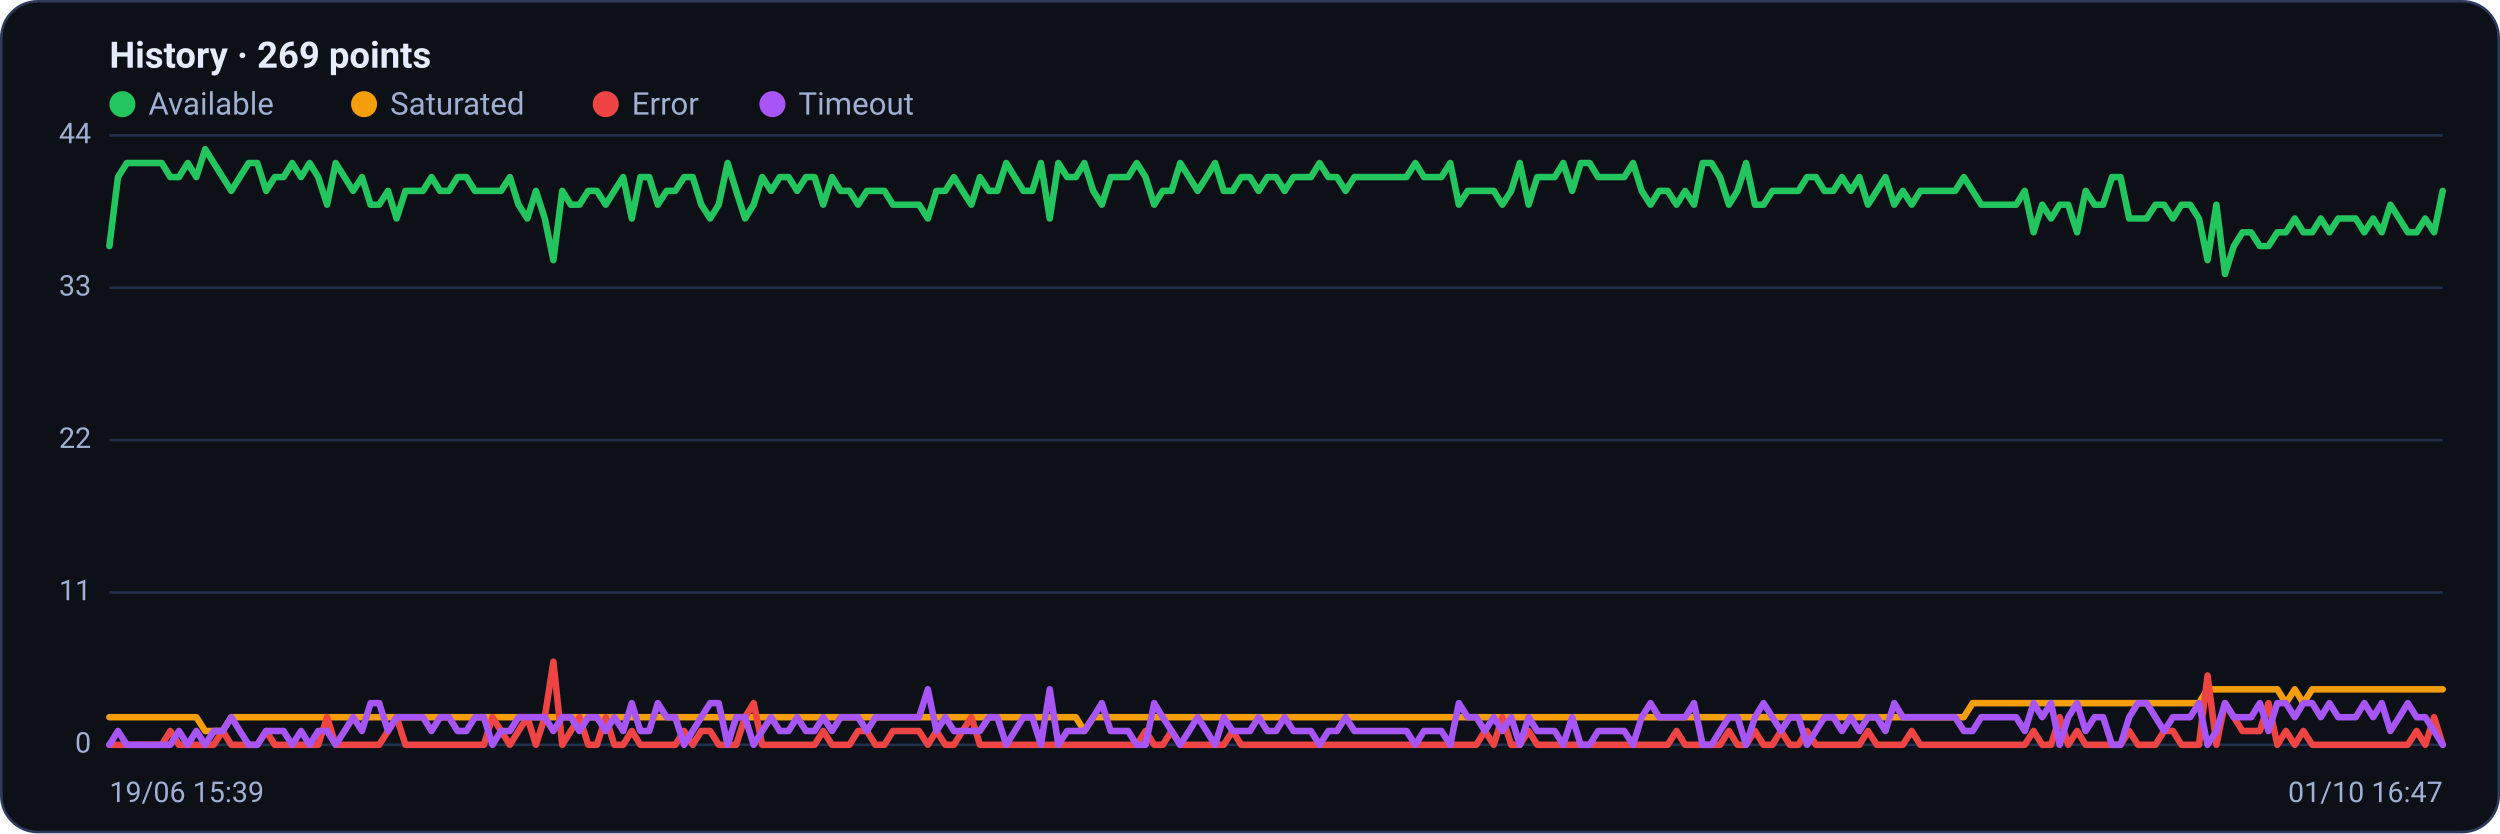
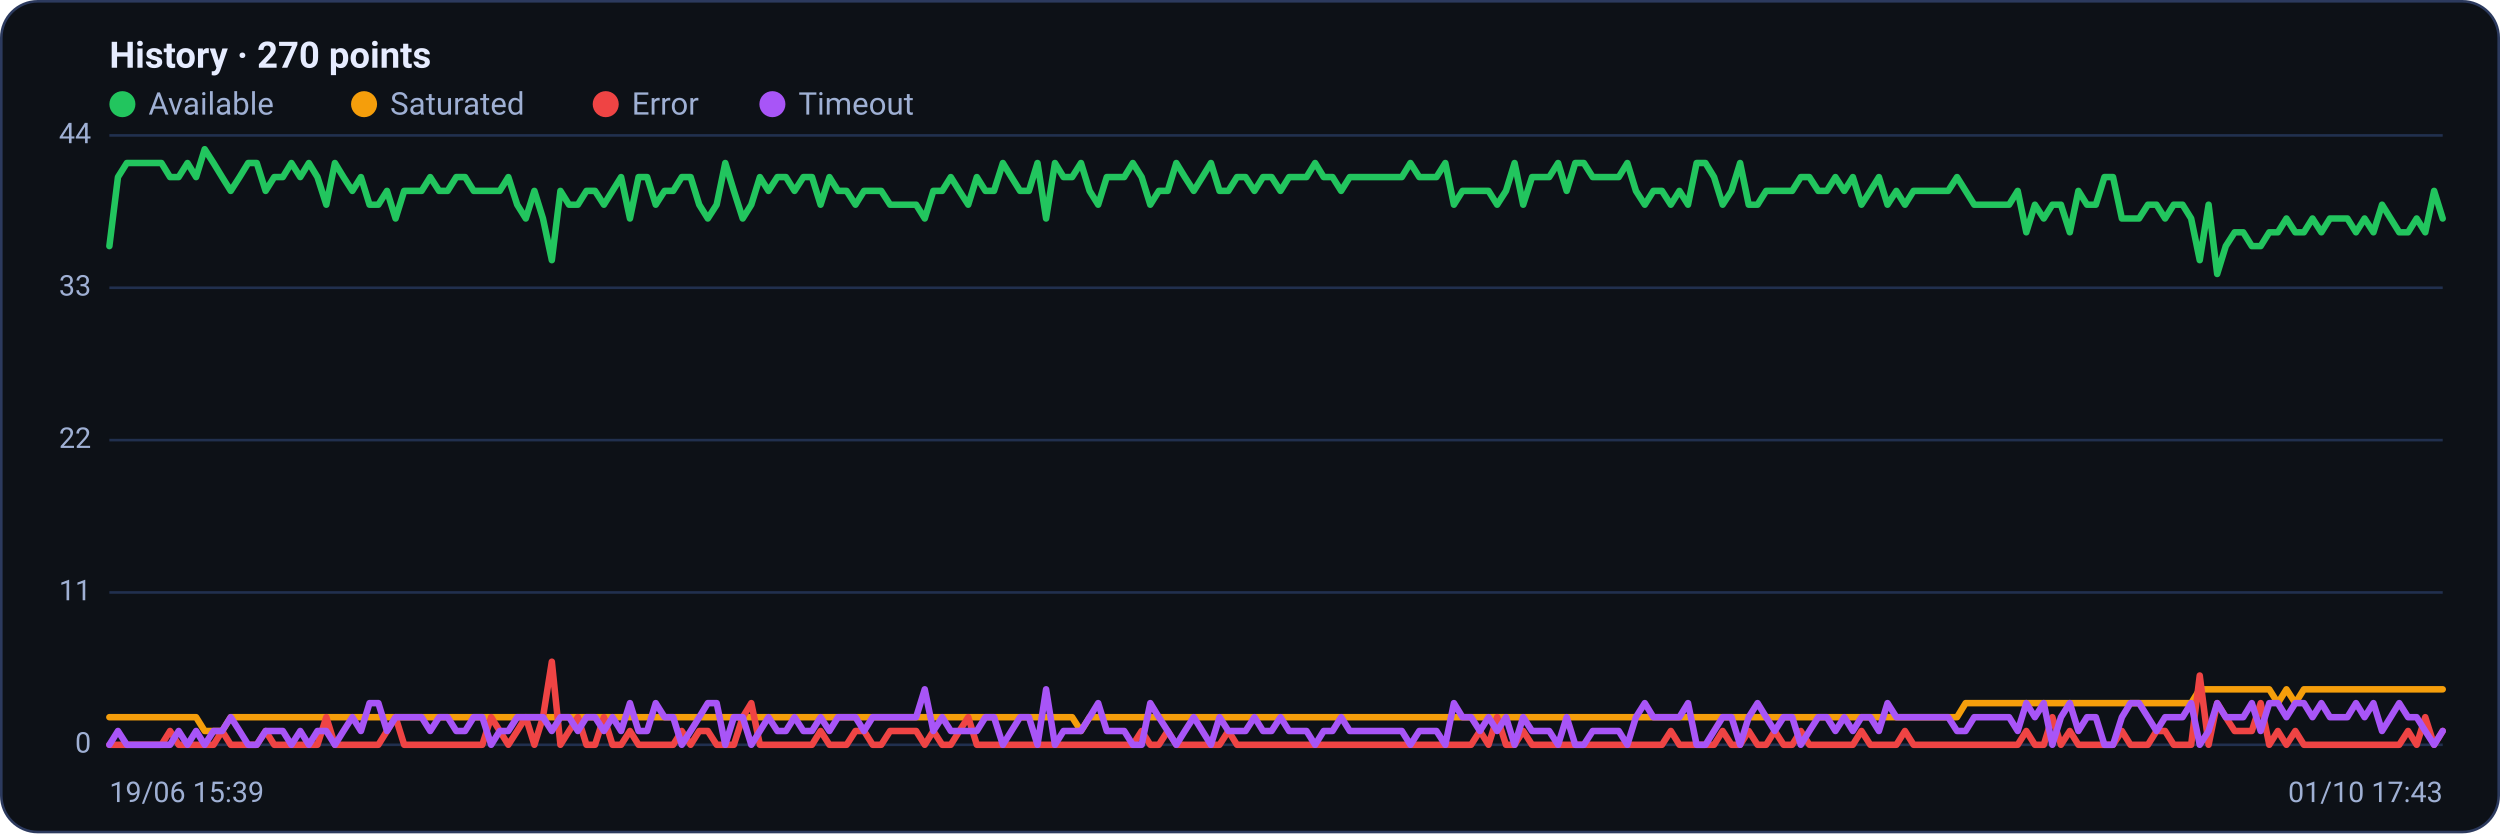
<svg xmlns="http://www.w3.org/2000/svg" viewBox="0 0 960 320" width="960" height="320" font-family="Segoe UI, system-ui, -apple-system, Roboto, Helvetica, Arial, sans-serif" role="img" aria-label="Availability history per region">
  <rect x="0.5" y="0.5" width="959" height="319" rx="14" fill="#0d1117" stroke="#2c3a5e" />
-   <text x="42" y="26" font-size="14" font-weight="600" fill="#e6ecff">History · 269 points</text>
+   <text x="42" y="26" font-size="14" font-weight="600" fill="#e6ecff">History · 270 points</text>
  <circle cx="47" cy="40" r="5" fill="#22c55e" />
  <text x="57" y="44" font-size="12" fill="#9fb0d4">Available</text>
  <circle cx="139.8" cy="40" r="5" fill="#f59e0b" />
  <text x="149.8" y="44" font-size="12" fill="#9fb0d4">Saturated</text>
  <circle cx="232.6" cy="40" r="5" fill="#ef4444" />
  <text x="242.6" y="44" font-size="12" fill="#9fb0d4">Error</text>
  <circle cx="296.6" cy="40" r="5" fill="#a855f7" />
  <text x="306.6" y="44" font-size="12" fill="#9fb0d4">Timeout</text>
  <line x1="42" y1="286.0" x2="938" y2="286.0" stroke="#21304f" stroke-width="1" />
  <text x="35" y="289.0" text-anchor="end" font-size="11" fill="#9fb0d4">0</text>
  <line x1="42" y1="227.5" x2="938" y2="227.5" stroke="#21304f" stroke-width="1" />
  <text x="35" y="230.5" text-anchor="end" font-size="11" fill="#9fb0d4">11</text>
  <line x1="42" y1="169.0" x2="938" y2="169.0" stroke="#21304f" stroke-width="1" />
  <text x="35" y="172.0" text-anchor="end" font-size="11" fill="#9fb0d4">22</text>
  <line x1="42" y1="110.5" x2="938" y2="110.5" stroke="#21304f" stroke-width="1" />
  <text x="35" y="113.5" text-anchor="end" font-size="11" fill="#9fb0d4">33</text>
  <line x1="42" y1="52.0" x2="938" y2="52.0" stroke="#21304f" stroke-width="1" />
  <text x="35" y="55.0" text-anchor="end" font-size="11" fill="#9fb0d4">44</text>
-   <polyline fill="none" stroke="#22c55e" stroke-width="2.5" stroke-linejoin="round" stroke-linecap="round" points="42.0,94.5 45.3,68.0 48.7,62.6 52.0,62.6 55.4,62.6 58.7,62.6 62.1,62.6 65.4,68.0 68.7,68.0 72.1,62.6 75.4,68.0 78.8,57.3 82.1,62.6 85.5,68.0 88.8,73.3 92.1,68.0 95.5,62.6 98.8,62.6 102.2,73.3 105.5,68.0 108.9,68.0 112.2,62.6 115.6,68.0 118.9,62.6 122.2,68.0 125.6,78.6 128.9,62.6 132.3,68.0 135.6,73.3 139.0,68.0 142.3,78.6 145.6,78.6 149.0,73.3 152.3,83.9 155.7,73.3 159.0,73.3 162.4,73.3 165.7,68.0 169.0,73.3 172.4,73.3 175.7,68.0 179.1,68.0 182.4,73.3 185.8,73.3 189.1,73.3 192.4,73.3 195.8,68.0 199.1,78.6 202.5,83.9 205.8,73.3 209.2,83.9 212.5,99.9 215.9,73.3 219.2,78.6 222.5,78.6 225.9,73.3 229.2,73.3 232.6,78.6 235.9,73.3 239.3,68.0 242.6,83.9 245.9,68.0 249.3,68.0 252.6,78.6 256.0,73.3 259.3,73.3 262.7,68.0 266.0,68.0 269.3,78.6 272.7,83.9 276.0,78.6 279.4,62.6 282.7,73.3 286.1,83.9 289.4,78.6 292.7,68.0 296.1,73.3 299.4,68.0 302.8,68.0 306.1,73.3 309.5,68.0 312.8,68.0 316.1,78.6 319.5,68.0 322.8,73.3 326.2,73.3 329.5,78.6 332.9,73.3 336.2,73.3 339.6,73.3 342.9,78.6 346.2,78.6 349.6,78.6 352.9,78.6 356.3,83.9 359.6,73.3 363.0,73.3 366.3,68.0 369.6,73.3 373.0,78.6 376.3,68.0 379.7,73.3 383.0,73.3 386.4,62.6 389.7,68.0 393.0,73.3 396.4,73.3 399.7,62.6 403.1,83.9 406.4,62.6 409.8,68.0 413.1,68.0 416.4,62.6 419.8,73.3 423.1,78.6 426.5,68.0 429.8,68.0 433.2,68.0 436.5,62.6 439.9,68.0 443.2,78.6 446.5,73.3 449.9,73.3 453.2,62.6 456.6,68.0 459.9,73.3 463.3,68.0 466.6,62.6 469.9,73.3 473.3,73.3 476.6,68.0 480.0,68.0 483.3,73.3 486.7,68.0 490.0,68.0 493.3,73.3 496.7,68.0 500.0,68.0 503.4,68.0 506.7,62.6 510.1,68.0 513.4,68.0 516.7,73.3 520.1,68.0 523.4,68.0 526.8,68.0 530.1,68.0 533.5,68.0 536.8,68.0 540.1,68.0 543.5,62.6 546.8,68.0 550.2,68.0 553.5,68.0 556.9,62.6 560.2,78.6 563.6,73.3 566.9,73.3 570.2,73.3 573.6,73.3 576.9,78.6 580.3,73.3 583.6,62.6 587.0,78.6 590.3,68.0 593.6,68.0 597.0,68.0 600.3,62.6 603.7,73.3 607.0,62.6 610.4,62.6 613.7,68.0 617.0,68.0 620.4,68.0 623.7,68.0 627.1,62.6 630.4,73.3 633.8,78.6 637.1,73.3 640.4,73.3 643.8,78.6 647.1,73.3 650.5,78.6 653.8,62.6 657.2,62.6 660.5,68.0 663.9,78.6 667.2,73.3 670.5,62.6 673.9,78.6 677.2,78.6 680.6,73.3 683.9,73.3 687.3,73.3 690.6,73.3 693.9,68.0 697.3,68.0 700.6,73.3 704.0,73.3 707.3,68.0 710.7,73.3 714.0,68.0 717.3,78.6 720.7,73.3 724.0,68.0 727.4,78.6 730.7,73.3 734.1,78.6 737.4,73.3 740.7,73.3 744.1,73.3 747.4,73.3 750.8,73.3 754.1,68.0 757.5,73.3 760.8,78.6 764.1,78.6 767.5,78.6 770.8,78.6 774.2,78.6 777.5,73.3 780.9,89.2 784.2,78.6 787.6,83.9 790.9,78.6 794.2,78.6 797.6,89.2 800.9,73.3 804.3,78.6 807.6,78.6 811.0,68.0 814.3,68.0 817.6,83.9 821.0,83.9 824.3,83.9 827.7,78.6 831.0,78.6 834.4,83.9 837.7,78.6 841.0,78.6 844.4,83.9 847.7,99.9 851.1,78.6 854.4,105.2 857.8,94.5 861.1,89.2 864.4,89.2 867.8,94.5 871.1,94.5 874.5,89.2 877.8,89.2 881.2,83.9 884.5,89.2 887.9,89.2 891.2,83.9 894.5,89.2 897.9,83.9 901.2,83.9 904.6,83.9 907.9,89.2 911.3,83.9 914.6,89.2 917.9,78.6 921.3,83.9 924.6,89.2 928.0,89.2 931.3,83.9 934.7,89.2 938.0,73.3" />
-   <polyline fill="none" stroke="#f59e0b" stroke-width="2.5" stroke-linejoin="round" stroke-linecap="round" points="42.0,275.4 45.3,275.4 48.7,275.4 52.0,275.4 55.4,275.4 58.7,275.4 62.1,275.4 65.4,275.4 68.7,275.4 72.1,275.4 75.4,275.4 78.8,280.7 82.1,280.7 85.5,280.7 88.8,275.4 92.1,275.4 95.5,275.4 98.8,275.4 102.2,275.4 105.5,275.4 108.9,275.4 112.2,275.4 115.6,275.4 118.9,275.4 122.2,275.4 125.6,275.4 128.9,275.4 132.3,275.4 135.6,275.4 139.0,275.4 142.3,275.4 145.6,275.4 149.0,275.4 152.3,275.4 155.7,275.4 159.0,275.4 162.4,275.4 165.7,275.4 169.0,275.4 172.4,275.4 175.7,275.4 179.1,275.4 182.4,275.4 185.8,275.4 189.1,275.4 192.4,275.4 195.8,275.4 199.1,275.4 202.5,275.4 205.8,275.4 209.2,275.4 212.5,275.4 215.9,275.4 219.2,275.4 222.5,275.4 225.9,275.4 229.2,275.4 232.6,275.4 235.9,275.4 239.3,275.4 242.6,275.4 245.9,275.4 249.3,275.4 252.6,275.4 256.0,275.4 259.3,275.4 262.7,275.4 266.0,275.4 269.3,275.4 272.7,275.4 276.0,275.4 279.4,275.4 282.7,275.4 286.1,275.4 289.4,275.4 292.7,275.4 296.1,275.4 299.4,275.4 302.8,275.4 306.1,275.4 309.5,275.4 312.8,275.4 316.1,275.4 319.5,275.4 322.8,275.4 326.2,275.4 329.5,275.4 332.9,275.4 336.2,275.4 339.6,275.4 342.9,275.4 346.2,275.4 349.6,275.4 352.9,275.4 356.3,275.4 359.6,275.4 363.0,275.4 366.3,275.4 369.6,275.4 373.0,275.4 376.3,275.4 379.7,275.4 383.0,275.4 386.4,275.4 389.7,275.4 393.0,275.4 396.4,275.4 399.7,275.4 403.1,275.4 406.4,275.4 409.8,275.4 413.1,275.4 416.4,280.7 419.8,275.4 423.1,275.4 426.5,275.4 429.8,275.4 433.2,275.4 436.5,275.4 439.9,275.4 443.2,275.4 446.5,275.4 449.9,275.4 453.2,275.4 456.6,275.4 459.9,275.4 463.3,275.4 466.6,275.4 469.9,275.4 473.3,275.4 476.6,275.4 480.0,275.4 483.3,275.4 486.7,275.4 490.0,275.4 493.3,275.4 496.7,275.4 500.0,275.4 503.4,275.4 506.7,275.4 510.1,275.4 513.4,275.4 516.7,275.4 520.1,275.4 523.4,275.4 526.8,275.4 530.1,275.4 533.5,275.4 536.8,275.4 540.1,275.4 543.5,275.4 546.8,275.4 550.2,275.4 553.5,275.4 556.9,275.4 560.2,275.4 563.6,275.4 566.9,275.4 570.2,275.4 573.6,275.4 576.9,275.4 580.3,275.4 583.6,275.4 587.0,275.4 590.3,275.4 593.6,275.4 597.0,275.4 600.3,275.4 603.7,275.4 607.0,275.4 610.4,275.4 613.7,275.4 617.0,275.4 620.4,275.4 623.7,275.4 627.1,275.4 630.4,275.4 633.8,275.4 637.1,275.4 640.4,275.4 643.8,275.4 647.1,275.4 650.5,275.4 653.8,275.4 657.2,275.4 660.5,275.4 663.9,275.4 667.2,275.4 670.5,275.4 673.9,275.4 677.2,275.4 680.6,275.4 683.9,275.4 687.3,275.4 690.6,275.4 693.9,275.4 697.3,275.4 700.6,275.4 704.0,275.4 707.3,275.4 710.7,275.4 714.0,275.4 717.3,275.4 720.7,275.4 724.0,275.4 727.4,275.4 730.7,275.4 734.1,275.4 737.4,275.4 740.7,275.4 744.1,275.4 747.4,275.4 750.8,275.4 754.1,275.4 757.5,270.0 760.8,270.0 764.1,270.0 767.5,270.0 770.8,270.0 774.2,270.0 777.5,270.0 780.9,270.0 784.2,270.0 787.6,270.0 790.9,270.0 794.2,270.0 797.6,270.0 800.9,270.0 804.3,270.0 807.6,270.0 811.0,270.0 814.3,270.0 817.6,270.0 821.0,270.0 824.3,270.0 827.7,270.0 831.0,270.0 834.4,270.0 837.7,270.0 841.0,270.0 844.4,270.0 847.7,264.7 851.1,264.7 854.4,264.7 857.8,264.7 861.1,264.7 864.4,264.7 867.8,264.7 871.1,264.7 874.5,264.7 877.8,270.0 881.2,264.7 884.5,270.0 887.9,264.7 891.2,264.7 894.5,264.7 897.9,264.7 901.2,264.7 904.6,264.7 907.9,264.7 911.3,264.7 914.6,264.7 917.9,264.7 921.3,264.7 924.6,264.7 928.0,264.7 931.3,264.7 934.7,264.7 938.0,264.7" />
-   <polyline fill="none" stroke="#ef4444" stroke-width="2.5" stroke-linejoin="round" stroke-linecap="round" points="42.0,286.0 45.3,286.0 48.7,286.0 52.0,286.0 55.4,286.0 58.7,286.0 62.1,286.0 65.4,280.7 68.7,286.0 72.1,286.0 75.4,286.0 78.8,286.0 82.1,286.0 85.5,280.7 88.8,286.0 92.1,286.0 95.5,286.0 98.8,286.0 102.2,280.7 105.5,286.0 108.9,286.0 112.2,286.0 115.6,286.0 118.9,286.0 122.2,286.0 125.6,275.4 128.9,286.0 132.3,286.0 135.6,286.0 139.0,286.0 142.3,286.0 145.6,286.0 149.0,280.7 152.3,275.4 155.7,286.0 159.0,286.0 162.4,286.0 165.7,286.0 169.0,286.0 172.4,286.0 175.7,286.0 179.1,286.0 182.4,286.0 185.8,286.0 189.1,275.4 192.4,280.7 195.8,286.0 199.1,280.7 202.5,275.4 205.8,286.0 209.2,275.4 212.5,254.1 215.9,286.0 219.2,280.7 222.5,275.4 225.9,286.0 229.2,286.0 232.6,275.4 235.9,286.0 239.3,286.0 242.6,280.7 245.9,286.0 249.3,286.0 252.6,286.0 256.0,286.0 259.3,286.0 262.7,280.7 266.0,286.0 269.3,280.7 272.7,280.7 276.0,286.0 279.4,286.0 282.7,286.0 286.1,275.4 289.4,270.0 292.7,286.0 296.1,286.0 299.4,286.0 302.8,286.0 306.1,286.0 309.5,286.0 312.8,286.0 316.1,280.7 319.5,286.0 322.8,286.0 326.2,286.0 329.5,280.7 332.9,280.7 336.2,286.0 339.6,286.0 342.9,280.7 346.2,280.7 349.6,280.7 352.9,280.7 356.3,286.0 359.6,280.7 363.0,286.0 366.3,286.0 369.6,280.7 373.0,275.4 376.3,286.0 379.7,286.0 383.0,286.0 386.4,286.0 389.7,286.0 393.0,286.0 396.4,286.0 399.7,286.0 403.1,286.0 406.4,286.0 409.8,286.0 413.1,286.0 416.4,286.0 419.8,286.0 423.1,286.0 426.5,286.0 429.8,286.0 433.2,286.0 436.5,286.0 439.9,280.7 443.2,286.0 446.5,286.0 449.9,280.7 453.2,286.0 456.6,286.0 459.9,286.0 463.3,286.0 466.6,286.0 469.9,286.0 473.3,280.7 476.6,286.0 480.0,286.0 483.3,286.0 486.7,286.0 490.0,286.0 493.3,286.0 496.7,286.0 500.0,286.0 503.4,286.0 506.7,286.0 510.1,286.0 513.4,286.0 516.7,286.0 520.1,286.0 523.4,286.0 526.8,286.0 530.1,286.0 533.5,286.0 536.8,286.0 540.1,286.0 543.5,286.0 546.8,286.0 550.2,286.0 553.5,286.0 556.9,286.0 560.2,286.0 563.6,286.0 566.9,286.0 570.2,280.7 573.6,286.0 576.9,275.4 580.3,286.0 583.6,286.0 587.0,280.7 590.3,286.0 593.6,286.0 597.0,286.0 600.3,286.0 603.7,286.0 607.0,286.0 610.4,286.0 613.7,286.0 617.0,286.0 620.4,286.0 623.7,286.0 627.1,286.0 630.4,286.0 633.8,286.0 637.1,286.0 640.4,286.0 643.8,280.7 647.1,286.0 650.5,286.0 653.8,286.0 657.2,286.0 660.5,286.0 663.9,280.7 667.2,286.0 670.5,286.0 673.9,280.7 677.2,286.0 680.6,286.0 683.9,280.7 687.3,286.0 690.6,286.0 693.9,280.7 697.3,286.0 700.6,286.0 704.0,286.0 707.3,286.0 710.7,286.0 714.0,286.0 717.3,280.7 720.7,286.0 724.0,286.0 727.4,286.0 730.7,286.0 734.1,280.7 737.4,286.0 740.7,286.0 744.1,286.0 747.4,286.0 750.8,286.0 754.1,286.0 757.5,286.0 760.8,286.0 764.1,286.0 767.5,286.0 770.8,286.0 774.2,286.0 777.5,286.0 780.9,280.7 784.2,286.0 787.6,286.0 790.9,275.4 794.2,286.0 797.6,280.7 800.9,286.0 804.3,286.0 807.6,286.0 811.0,286.0 814.3,286.0 817.6,280.7 821.0,286.0 824.3,286.0 827.7,286.0 831.0,280.7 834.4,280.7 837.7,286.0 841.0,286.0 844.4,286.0 847.7,259.4 851.1,286.0 854.4,270.0 857.8,275.4 861.1,280.7 864.4,280.7 867.8,280.7 871.1,270.0 874.5,286.0 877.8,280.7 881.2,286.0 884.5,280.7 887.9,286.0 891.2,286.0 894.5,286.0 897.9,286.0 901.2,286.0 904.6,286.0 907.9,286.0 911.3,286.0 914.6,286.0 917.9,286.0 921.3,286.0 924.6,286.0 928.0,280.7 931.3,286.0 934.7,275.4 938.0,286.0" />
-   <polyline fill="none" stroke="#a855f7" stroke-width="2.5" stroke-linejoin="round" stroke-linecap="round" points="42.0,286.0 45.3,280.7 48.7,286.0 52.0,286.0 55.4,286.0 58.7,286.0 62.1,286.0 65.4,286.0 68.7,280.7 72.1,286.0 75.4,280.7 78.8,286.0 82.1,280.7 85.5,280.7 88.8,275.4 92.1,280.7 95.5,286.0 98.8,286.0 102.2,280.7 105.5,280.7 108.9,280.7 112.2,286.0 115.6,280.7 118.9,286.0 122.2,280.7 125.6,280.7 128.9,286.0 132.3,280.7 135.6,275.4 139.0,280.7 142.3,270.0 145.6,270.0 149.0,280.7 152.3,275.4 155.7,275.4 159.0,275.4 162.4,275.4 165.7,280.7 169.0,275.4 172.4,275.4 175.7,280.7 179.1,280.7 182.4,275.4 185.8,275.4 189.1,286.0 192.4,280.7 195.8,280.7 199.1,275.4 202.5,275.4 205.8,275.4 209.2,275.4 212.5,280.7 215.9,275.4 219.2,275.4 222.5,280.7 225.9,275.4 229.2,275.4 232.6,280.7 235.9,275.4 239.3,280.7 242.6,270.0 245.9,280.7 249.3,280.7 252.6,270.0 256.0,275.4 259.3,275.4 262.7,286.0 266.0,280.7 269.3,275.4 272.7,270.0 276.0,270.0 279.4,286.0 282.7,275.4 286.1,275.4 289.4,286.0 292.7,280.7 296.1,275.4 299.4,280.7 302.8,280.7 306.1,275.4 309.5,280.7 312.8,280.7 316.1,275.4 319.5,280.7 322.8,275.4 326.2,275.4 329.5,275.4 332.9,280.7 336.2,275.4 339.6,275.4 342.9,275.4 346.2,275.4 349.6,275.4 352.9,275.4 356.3,264.7 359.6,280.7 363.0,275.4 366.3,280.7 369.6,280.7 373.0,280.7 376.3,280.7 379.7,275.4 383.0,275.4 386.4,286.0 389.7,280.7 393.0,275.4 396.4,275.4 399.7,286.0 403.1,264.7 406.4,286.0 409.8,280.7 413.1,280.7 416.4,280.7 419.8,275.4 423.1,270.0 426.5,280.7 429.8,280.7 433.2,280.7 436.5,286.0 439.9,286.0 443.2,270.0 446.5,275.4 449.9,280.7 453.2,286.0 456.6,280.7 459.9,275.4 463.3,280.7 466.6,286.0 469.9,275.4 473.3,280.7 476.6,280.7 480.0,280.7 483.3,275.4 486.7,280.7 490.0,280.7 493.3,275.4 496.7,280.7 500.0,280.7 503.4,280.7 506.7,286.0 510.1,280.7 513.4,280.7 516.7,275.4 520.1,280.7 523.4,280.7 526.8,280.7 530.1,280.7 533.5,280.7 536.8,280.7 540.1,280.7 543.5,286.0 546.8,280.7 550.2,280.7 553.5,280.7 556.9,286.0 560.2,270.0 563.6,275.4 566.9,275.4 570.2,280.7 573.6,275.4 576.9,280.7 580.3,275.4 583.6,286.0 587.0,275.4 590.3,280.7 593.6,280.7 597.0,280.7 600.3,286.0 603.7,275.4 607.0,286.0 610.4,286.0 613.7,280.7 617.0,280.7 620.4,280.7 623.7,280.7 627.1,286.0 630.4,275.4 633.8,270.0 637.1,275.4 640.4,275.4 643.8,275.4 647.1,275.4 650.5,270.0 653.8,286.0 657.2,286.0 660.5,280.7 663.9,275.4 667.2,275.4 670.5,286.0 673.9,275.4 677.2,270.0 680.6,275.4 683.9,280.7 687.3,275.4 690.6,275.4 693.9,286.0 697.3,280.7 700.6,275.4 704.0,275.4 707.3,280.7 710.7,275.4 714.0,280.7 717.3,275.4 720.7,275.4 724.0,280.7 727.4,270.0 730.7,275.4 734.1,275.4 737.4,275.4 740.7,275.4 744.1,275.4 747.4,275.4 750.8,275.4 754.1,280.7 757.5,280.7 760.8,275.4 764.1,275.4 767.5,275.4 770.8,275.4 774.2,275.4 777.5,280.7 780.9,270.0 784.2,275.4 787.6,270.0 790.9,286.0 794.2,275.4 797.6,270.0 800.9,280.7 804.3,275.4 807.6,275.4 811.0,286.0 814.3,286.0 817.6,275.4 821.0,270.0 824.3,270.0 827.7,275.4 831.0,280.7 834.4,275.4 837.7,275.4 841.0,275.4 844.4,270.0 847.7,286.0 851.1,280.7 854.4,270.0 857.8,275.4 861.1,275.4 864.4,275.4 867.8,270.0 871.1,280.7 874.5,270.0 877.8,270.0 881.2,275.4 884.5,270.0 887.9,270.0 891.2,275.4 894.5,270.0 897.9,275.4 901.2,275.4 904.6,275.4 907.9,270.0 911.3,275.4 914.6,270.0 917.9,280.7 921.3,275.4 924.6,270.0 928.0,275.4 931.3,275.4 934.7,280.7 938.0,286.0" />
+   <polyline fill="none" stroke="#22c55e" stroke-width="2.5" stroke-linejoin="round" stroke-linecap="round" points="42.0,94.5 45.3,68.0 48.7,62.6 52.0,62.6 55.3,62.6 58.7,62.6 62.0,62.6 65.3,68.0 68.6,68.0 72.0,62.6 75.3,68.0 78.6,57.3 82.0,62.6 85.3,68.0 88.6,73.3 92.0,68.0 95.3,62.6 98.6,62.6 102.0,73.3 105.3,68.0 108.6,68.0 111.9,62.6 115.3,68.0 118.6,62.6 121.9,68.0 125.3,78.6 128.6,62.6 131.9,68.0 135.3,73.3 138.6,68.0 141.9,78.6 145.3,78.6 148.6,73.3 151.9,83.9 155.2,73.3 158.6,73.3 161.9,73.3 165.2,68.0 168.6,73.3 171.9,73.3 175.2,68.0 178.6,68.0 181.9,73.3 185.2,73.3 188.6,73.3 191.9,73.3 195.2,68.0 198.6,78.6 201.9,83.9 205.2,73.3 208.5,83.9 211.9,99.9 215.2,73.3 218.5,78.6 221.9,78.6 225.2,73.3 228.5,73.3 231.9,78.6 235.2,73.3 238.5,68.0 241.9,83.9 245.2,68.0 248.5,68.0 251.8,78.6 255.2,73.3 258.5,73.3 261.8,68.0 265.2,68.0 268.5,78.6 271.8,83.9 275.2,78.6 278.5,62.6 281.8,73.3 285.2,83.9 288.5,78.6 291.8,68.0 295.1,73.3 298.5,68.0 301.8,68.0 305.1,73.3 308.5,68.0 311.8,68.0 315.1,78.6 318.5,68.0 321.8,73.3 325.1,73.3 328.5,78.6 331.8,73.3 335.1,73.3 338.4,73.3 341.8,78.6 345.1,78.6 348.4,78.6 351.8,78.6 355.1,83.9 358.4,73.3 361.8,73.3 365.1,68.0 368.4,73.3 371.8,78.6 375.1,68.0 378.4,73.3 381.7,73.3 385.1,62.6 388.4,68.0 391.7,73.3 395.1,73.3 398.4,62.6 401.7,83.9 405.1,62.6 408.4,68.0 411.7,68.0 415.1,62.6 418.4,73.3 421.7,78.6 425.0,68.0 428.4,68.0 431.7,68.0 435.0,62.6 438.4,68.0 441.7,78.6 445.0,73.3 448.4,73.3 451.7,62.6 455.0,68.0 458.4,73.3 461.7,68.0 465.0,62.6 468.3,73.3 471.7,73.3 475.0,68.0 478.3,68.0 481.7,73.3 485.0,68.0 488.3,68.0 491.7,73.3 495.0,68.0 498.3,68.0 501.7,68.0 505.0,62.6 508.3,68.0 511.7,68.0 515.0,73.3 518.3,68.0 521.6,68.0 525.0,68.0 528.3,68.0 531.6,68.0 535.0,68.0 538.3,68.0 541.6,62.6 545.0,68.0 548.3,68.0 551.6,68.0 555.0,62.6 558.3,78.6 561.6,73.3 564.9,73.3 568.3,73.3 571.6,73.3 574.9,78.6 578.3,73.3 581.6,62.6 584.9,78.6 588.3,68.0 591.6,68.0 594.9,68.0 598.3,62.6 601.6,73.3 604.9,62.6 608.2,62.6 611.6,68.0 614.9,68.0 618.2,68.0 621.6,68.0 624.9,62.6 628.2,73.3 631.6,78.6 634.9,73.3 638.2,73.3 641.6,78.6 644.9,73.3 648.2,78.6 651.5,62.6 654.9,62.6 658.2,68.0 661.5,78.6 664.9,73.3 668.2,62.6 671.5,78.6 674.9,78.6 678.2,73.3 681.5,73.3 684.9,73.3 688.2,73.3 691.5,68.0 694.8,68.0 698.2,73.3 701.5,73.3 704.8,68.0 708.2,73.3 711.5,68.0 714.8,78.6 718.2,73.3 721.5,68.0 724.8,78.6 728.2,73.3 731.5,78.6 734.8,73.3 738.1,73.3 741.5,73.3 744.8,73.3 748.1,73.3 751.5,68.0 754.8,73.3 758.1,78.6 761.5,78.6 764.8,78.6 768.1,78.6 771.5,78.6 774.8,73.3 778.1,89.2 781.4,78.6 784.8,83.9 788.1,78.6 791.4,78.6 794.8,89.2 798.1,73.3 801.4,78.6 804.8,78.6 808.1,68.0 811.4,68.0 814.8,83.9 818.1,83.9 821.4,83.9 824.8,78.6 828.1,78.6 831.4,83.9 834.7,78.6 838.1,78.6 841.4,83.9 844.7,99.9 848.1,78.6 851.4,105.2 854.7,94.5 858.1,89.2 861.4,89.2 864.7,94.5 868.1,94.5 871.4,89.2 874.7,89.2 878.0,83.9 881.4,89.2 884.7,89.2 888.0,83.9 891.4,89.2 894.7,83.9 898.0,83.9 901.4,83.9 904.7,89.2 908.0,83.9 911.4,89.2 914.7,78.6 918.0,83.9 921.3,89.2 924.7,89.2 928.0,83.9 931.3,89.2 934.7,73.3 938.0,83.9" />
+   <polyline fill="none" stroke="#f59e0b" stroke-width="2.5" stroke-linejoin="round" stroke-linecap="round" points="42.0,275.4 45.3,275.4 48.7,275.4 52.0,275.4 55.3,275.4 58.7,275.4 62.0,275.4 65.3,275.4 68.6,275.4 72.0,275.4 75.3,275.4 78.6,280.7 82.0,280.7 85.3,280.7 88.6,275.4 92.0,275.4 95.3,275.4 98.6,275.4 102.0,275.4 105.3,275.4 108.6,275.4 111.9,275.4 115.3,275.4 118.6,275.4 121.9,275.4 125.3,275.4 128.6,275.4 131.9,275.4 135.3,275.4 138.6,275.4 141.9,275.4 145.3,275.4 148.6,275.4 151.9,275.4 155.2,275.4 158.6,275.4 161.9,275.4 165.2,275.4 168.6,275.4 171.9,275.4 175.2,275.4 178.6,275.4 181.9,275.4 185.2,275.4 188.6,275.4 191.9,275.4 195.2,275.4 198.6,275.4 201.9,275.4 205.2,275.4 208.5,275.4 211.9,275.4 215.2,275.4 218.5,275.4 221.9,275.4 225.2,275.4 228.5,275.4 231.9,275.4 235.2,275.4 238.5,275.4 241.9,275.4 245.2,275.4 248.5,275.4 251.8,275.4 255.2,275.4 258.5,275.4 261.8,275.4 265.2,275.4 268.5,275.4 271.8,275.4 275.2,275.4 278.5,275.4 281.8,275.4 285.2,275.4 288.5,275.4 291.8,275.4 295.1,275.4 298.5,275.4 301.8,275.4 305.1,275.4 308.5,275.4 311.8,275.4 315.1,275.4 318.5,275.4 321.8,275.4 325.1,275.4 328.5,275.4 331.8,275.4 335.1,275.4 338.4,275.4 341.8,275.4 345.1,275.4 348.4,275.4 351.8,275.4 355.1,275.4 358.4,275.4 361.8,275.4 365.1,275.4 368.4,275.4 371.8,275.4 375.1,275.4 378.4,275.4 381.7,275.4 385.1,275.4 388.4,275.4 391.7,275.4 395.1,275.4 398.4,275.4 401.7,275.4 405.1,275.4 408.4,275.4 411.7,275.4 415.1,280.7 418.4,275.4 421.7,275.4 425.0,275.4 428.4,275.4 431.7,275.4 435.0,275.4 438.4,275.4 441.7,275.4 445.0,275.4 448.4,275.4 451.7,275.4 455.0,275.4 458.4,275.4 461.7,275.4 465.0,275.4 468.3,275.4 471.7,275.4 475.0,275.4 478.3,275.4 481.7,275.4 485.0,275.4 488.3,275.4 491.7,275.4 495.0,275.4 498.3,275.4 501.7,275.4 505.0,275.4 508.3,275.4 511.7,275.4 515.0,275.4 518.3,275.4 521.6,275.4 525.0,275.4 528.3,275.4 531.6,275.4 535.0,275.4 538.3,275.4 541.6,275.4 545.0,275.4 548.3,275.4 551.6,275.4 555.0,275.4 558.3,275.4 561.6,275.4 564.9,275.4 568.3,275.4 571.6,275.4 574.9,275.4 578.3,275.4 581.6,275.4 584.9,275.4 588.3,275.4 591.6,275.4 594.9,275.4 598.3,275.4 601.6,275.4 604.9,275.4 608.2,275.4 611.6,275.4 614.9,275.4 618.2,275.4 621.6,275.4 624.9,275.4 628.2,275.4 631.6,275.4 634.9,275.4 638.2,275.4 641.6,275.4 644.9,275.4 648.2,275.4 651.5,275.4 654.9,275.4 658.2,275.4 661.5,275.4 664.9,275.4 668.2,275.4 671.5,275.4 674.9,275.4 678.2,275.4 681.5,275.4 684.9,275.4 688.2,275.4 691.5,275.4 694.8,275.4 698.2,275.4 701.5,275.4 704.8,275.4 708.2,275.4 711.5,275.4 714.8,275.4 718.2,275.4 721.5,275.4 724.8,275.4 728.2,275.4 731.5,275.4 734.8,275.4 738.1,275.4 741.5,275.4 744.8,275.4 748.1,275.4 751.5,275.4 754.8,270.0 758.1,270.0 761.5,270.0 764.8,270.0 768.1,270.0 771.5,270.0 774.8,270.0 778.1,270.0 781.4,270.0 784.8,270.0 788.1,270.0 791.4,270.0 794.8,270.0 798.1,270.0 801.4,270.0 804.8,270.0 808.1,270.0 811.4,270.0 814.8,270.0 818.1,270.0 821.4,270.0 824.8,270.0 828.1,270.0 831.4,270.0 834.7,270.0 838.1,270.0 841.4,270.0 844.7,264.7 848.1,264.7 851.4,264.7 854.7,264.7 858.1,264.7 861.4,264.7 864.7,264.7 868.1,264.7 871.4,264.7 874.7,270.0 878.0,264.7 881.4,270.0 884.7,264.7 888.0,264.7 891.4,264.7 894.7,264.7 898.0,264.7 901.4,264.7 904.7,264.7 908.0,264.7 911.4,264.7 914.7,264.7 918.0,264.7 921.3,264.7 924.7,264.7 928.0,264.7 931.3,264.7 934.7,264.7 938.0,264.7" />
+   <polyline fill="none" stroke="#ef4444" stroke-width="2.5" stroke-linejoin="round" stroke-linecap="round" points="42.0,286.0 45.3,286.0 48.7,286.0 52.0,286.0 55.3,286.0 58.7,286.0 62.0,286.0 65.3,280.7 68.6,286.0 72.0,286.0 75.3,286.0 78.6,286.0 82.0,286.0 85.3,280.7 88.6,286.0 92.0,286.0 95.3,286.0 98.6,286.0 102.0,280.7 105.3,286.0 108.6,286.0 111.9,286.0 115.3,286.0 118.6,286.0 121.9,286.0 125.3,275.4 128.6,286.0 131.9,286.0 135.3,286.0 138.6,286.0 141.9,286.0 145.3,286.0 148.6,280.7 151.9,275.4 155.2,286.0 158.6,286.0 161.9,286.0 165.2,286.0 168.6,286.0 171.9,286.0 175.2,286.0 178.6,286.0 181.9,286.0 185.2,286.0 188.6,275.4 191.9,280.7 195.2,286.0 198.6,280.7 201.9,275.4 205.2,286.0 208.5,275.4 211.9,254.1 215.2,286.0 218.5,280.7 221.9,275.4 225.2,286.0 228.5,286.0 231.9,275.4 235.2,286.0 238.5,286.0 241.9,280.7 245.2,286.0 248.5,286.0 251.8,286.0 255.2,286.0 258.5,286.0 261.8,280.7 265.2,286.0 268.5,280.7 271.8,280.7 275.2,286.0 278.5,286.0 281.8,286.0 285.2,275.4 288.5,270.0 291.8,286.0 295.1,286.0 298.5,286.0 301.8,286.0 305.1,286.0 308.5,286.0 311.8,286.0 315.1,280.7 318.5,286.0 321.8,286.0 325.1,286.0 328.5,280.7 331.8,280.7 335.1,286.0 338.4,286.0 341.8,280.7 345.1,280.7 348.4,280.7 351.8,280.7 355.1,286.0 358.4,280.7 361.8,286.0 365.1,286.0 368.4,280.7 371.8,275.4 375.1,286.0 378.4,286.0 381.7,286.0 385.1,286.0 388.4,286.0 391.7,286.0 395.1,286.0 398.4,286.0 401.7,286.0 405.1,286.0 408.4,286.0 411.7,286.0 415.1,286.0 418.4,286.0 421.7,286.0 425.0,286.0 428.4,286.0 431.7,286.0 435.0,286.0 438.4,280.7 441.7,286.0 445.0,286.0 448.4,280.7 451.7,286.0 455.0,286.0 458.4,286.0 461.7,286.0 465.0,286.0 468.3,286.0 471.7,280.7 475.0,286.0 478.3,286.0 481.7,286.0 485.0,286.0 488.3,286.0 491.7,286.0 495.0,286.0 498.3,286.0 501.7,286.0 505.0,286.0 508.3,286.0 511.7,286.0 515.0,286.0 518.3,286.0 521.6,286.0 525.0,286.0 528.3,286.0 531.6,286.0 535.0,286.0 538.3,286.0 541.6,286.0 545.0,286.0 548.3,286.0 551.6,286.0 555.0,286.0 558.3,286.0 561.6,286.0 564.9,286.0 568.3,280.7 571.6,286.0 574.9,275.4 578.3,286.0 581.6,286.0 584.9,280.7 588.3,286.0 591.6,286.0 594.9,286.0 598.3,286.0 601.6,286.0 604.9,286.0 608.2,286.0 611.6,286.0 614.9,286.0 618.2,286.0 621.6,286.0 624.9,286.0 628.2,286.0 631.6,286.0 634.9,286.0 638.2,286.0 641.6,280.7 644.9,286.0 648.2,286.0 651.5,286.0 654.9,286.0 658.2,286.0 661.5,280.7 664.9,286.0 668.2,286.0 671.5,280.7 674.9,286.0 678.2,286.0 681.5,280.7 684.9,286.0 688.2,286.0 691.5,280.7 694.8,286.0 698.2,286.0 701.5,286.0 704.8,286.0 708.2,286.0 711.5,286.0 714.8,280.7 718.2,286.0 721.5,286.0 724.8,286.0 728.2,286.0 731.5,280.7 734.8,286.0 738.1,286.0 741.5,286.0 744.8,286.0 748.1,286.0 751.5,286.0 754.8,286.0 758.1,286.0 761.5,286.0 764.8,286.0 768.1,286.0 771.5,286.0 774.8,286.0 778.1,280.7 781.4,286.0 784.8,286.0 788.1,275.4 791.4,286.0 794.8,280.7 798.1,286.0 801.4,286.0 804.8,286.0 808.1,286.0 811.4,286.0 814.8,280.7 818.1,286.0 821.4,286.0 824.8,286.0 828.1,280.7 831.4,280.7 834.7,286.0 838.1,286.0 841.4,286.0 844.7,259.4 848.1,286.0 851.4,270.0 854.7,275.4 858.1,280.7 861.4,280.7 864.7,280.7 868.1,270.0 871.4,286.0 874.7,280.7 878.0,286.0 881.4,280.7 884.7,286.0 888.0,286.0 891.4,286.0 894.7,286.0 898.0,286.0 901.4,286.0 904.7,286.0 908.0,286.0 911.4,286.0 914.7,286.0 918.0,286.0 921.3,286.0 924.7,280.7 928.0,286.0 931.3,275.4 934.7,286.0 938.0,280.7" />
+   <polyline fill="none" stroke="#a855f7" stroke-width="2.5" stroke-linejoin="round" stroke-linecap="round" points="42.0,286.0 45.3,280.7 48.7,286.0 52.0,286.0 55.3,286.0 58.7,286.0 62.0,286.0 65.3,286.0 68.6,280.7 72.0,286.0 75.3,280.7 78.6,286.0 82.0,280.7 85.3,280.7 88.6,275.4 92.0,280.7 95.3,286.0 98.6,286.0 102.0,280.7 105.3,280.7 108.6,280.7 111.9,286.0 115.3,280.7 118.6,286.0 121.9,280.7 125.3,280.7 128.6,286.0 131.9,280.7 135.3,275.4 138.6,280.7 141.9,270.0 145.3,270.0 148.6,280.7 151.9,275.4 155.2,275.4 158.6,275.4 161.9,275.4 165.2,280.7 168.6,275.4 171.9,275.4 175.2,280.7 178.6,280.7 181.9,275.4 185.2,275.4 188.6,286.0 191.9,280.7 195.2,280.7 198.6,275.4 201.9,275.4 205.2,275.4 208.5,275.4 211.9,280.7 215.2,275.4 218.5,275.4 221.9,280.7 225.2,275.4 228.5,275.4 231.9,280.7 235.2,275.4 238.5,280.7 241.9,270.0 245.2,280.7 248.5,280.7 251.8,270.0 255.2,275.4 258.5,275.4 261.8,286.0 265.2,280.7 268.5,275.4 271.8,270.0 275.2,270.0 278.5,286.0 281.8,275.4 285.2,275.4 288.5,286.0 291.8,280.7 295.1,275.4 298.5,280.7 301.8,280.7 305.1,275.4 308.5,280.7 311.8,280.7 315.1,275.4 318.5,280.7 321.8,275.4 325.1,275.4 328.5,275.4 331.8,280.7 335.1,275.4 338.4,275.4 341.8,275.4 345.1,275.4 348.4,275.4 351.8,275.4 355.1,264.7 358.4,280.7 361.8,275.4 365.1,280.7 368.4,280.7 371.8,280.7 375.1,280.7 378.4,275.4 381.7,275.4 385.1,286.0 388.4,280.7 391.7,275.4 395.1,275.4 398.4,286.0 401.7,264.7 405.1,286.0 408.4,280.7 411.7,280.7 415.1,280.7 418.4,275.4 421.7,270.0 425.0,280.7 428.4,280.7 431.7,280.7 435.0,286.0 438.4,286.0 441.7,270.0 445.0,275.4 448.4,280.7 451.7,286.0 455.0,280.7 458.4,275.4 461.7,280.7 465.0,286.0 468.3,275.4 471.7,280.7 475.0,280.7 478.3,280.7 481.7,275.4 485.0,280.7 488.3,280.7 491.7,275.4 495.0,280.7 498.3,280.7 501.7,280.7 505.0,286.0 508.3,280.7 511.7,280.7 515.0,275.4 518.3,280.7 521.6,280.7 525.0,280.7 528.3,280.7 531.6,280.7 535.0,280.7 538.3,280.7 541.6,286.0 545.0,280.7 548.3,280.7 551.6,280.7 555.0,286.0 558.3,270.0 561.6,275.4 564.9,275.4 568.3,280.7 571.6,275.4 574.9,280.7 578.3,275.4 581.6,286.0 584.9,275.4 588.3,280.7 591.6,280.7 594.9,280.7 598.3,286.0 601.6,275.4 604.9,286.0 608.2,286.0 611.6,280.7 614.9,280.7 618.2,280.7 621.6,280.7 624.9,286.0 628.2,275.4 631.6,270.0 634.9,275.4 638.2,275.4 641.6,275.4 644.9,275.4 648.2,270.0 651.5,286.0 654.9,286.0 658.2,280.7 661.5,275.4 664.9,275.4 668.2,286.0 671.5,275.4 674.9,270.0 678.2,275.4 681.5,280.7 684.9,275.4 688.2,275.4 691.5,286.0 694.8,280.7 698.2,275.4 701.5,275.4 704.8,280.7 708.2,275.4 711.5,280.7 714.8,275.4 718.2,275.4 721.5,280.7 724.8,270.0 728.2,275.4 731.5,275.4 734.8,275.4 738.1,275.4 741.5,275.4 744.8,275.4 748.1,275.4 751.5,280.7 754.8,280.7 758.1,275.4 761.5,275.4 764.8,275.4 768.1,275.4 771.5,275.4 774.8,280.7 778.1,270.0 781.4,275.4 784.8,270.0 788.1,286.0 791.4,275.4 794.8,270.0 798.1,280.7 801.4,275.4 804.8,275.4 808.1,286.0 811.4,286.0 814.8,275.4 818.1,270.0 821.4,270.0 824.8,275.4 828.1,280.7 831.4,275.4 834.7,275.4 838.1,275.4 841.4,270.0 844.7,286.0 848.1,280.7 851.4,270.0 854.7,275.4 858.1,275.4 861.4,275.4 864.7,270.0 868.1,280.7 871.4,270.0 874.7,270.0 878.0,275.4 881.4,270.0 884.7,270.0 888.0,275.4 891.4,270.0 894.7,275.4 898.0,275.4 901.4,275.4 904.7,270.0 908.0,275.4 911.4,270.0 914.7,280.7 918.0,275.4 921.3,270.0 924.7,275.4 928.0,275.4 931.3,280.7 934.7,286.0 938.0,280.7" />
  <text x="42" y="308" font-size="11" fill="#9fb0d4">19/06 15:39</text>
-   <text x="938" y="308" text-anchor="end" font-size="11" fill="#9fb0d4">01/10 16:47</text>
+   <text x="938" y="308" text-anchor="end" font-size="11" fill="#9fb0d4">01/10 17:43</text>
</svg>
